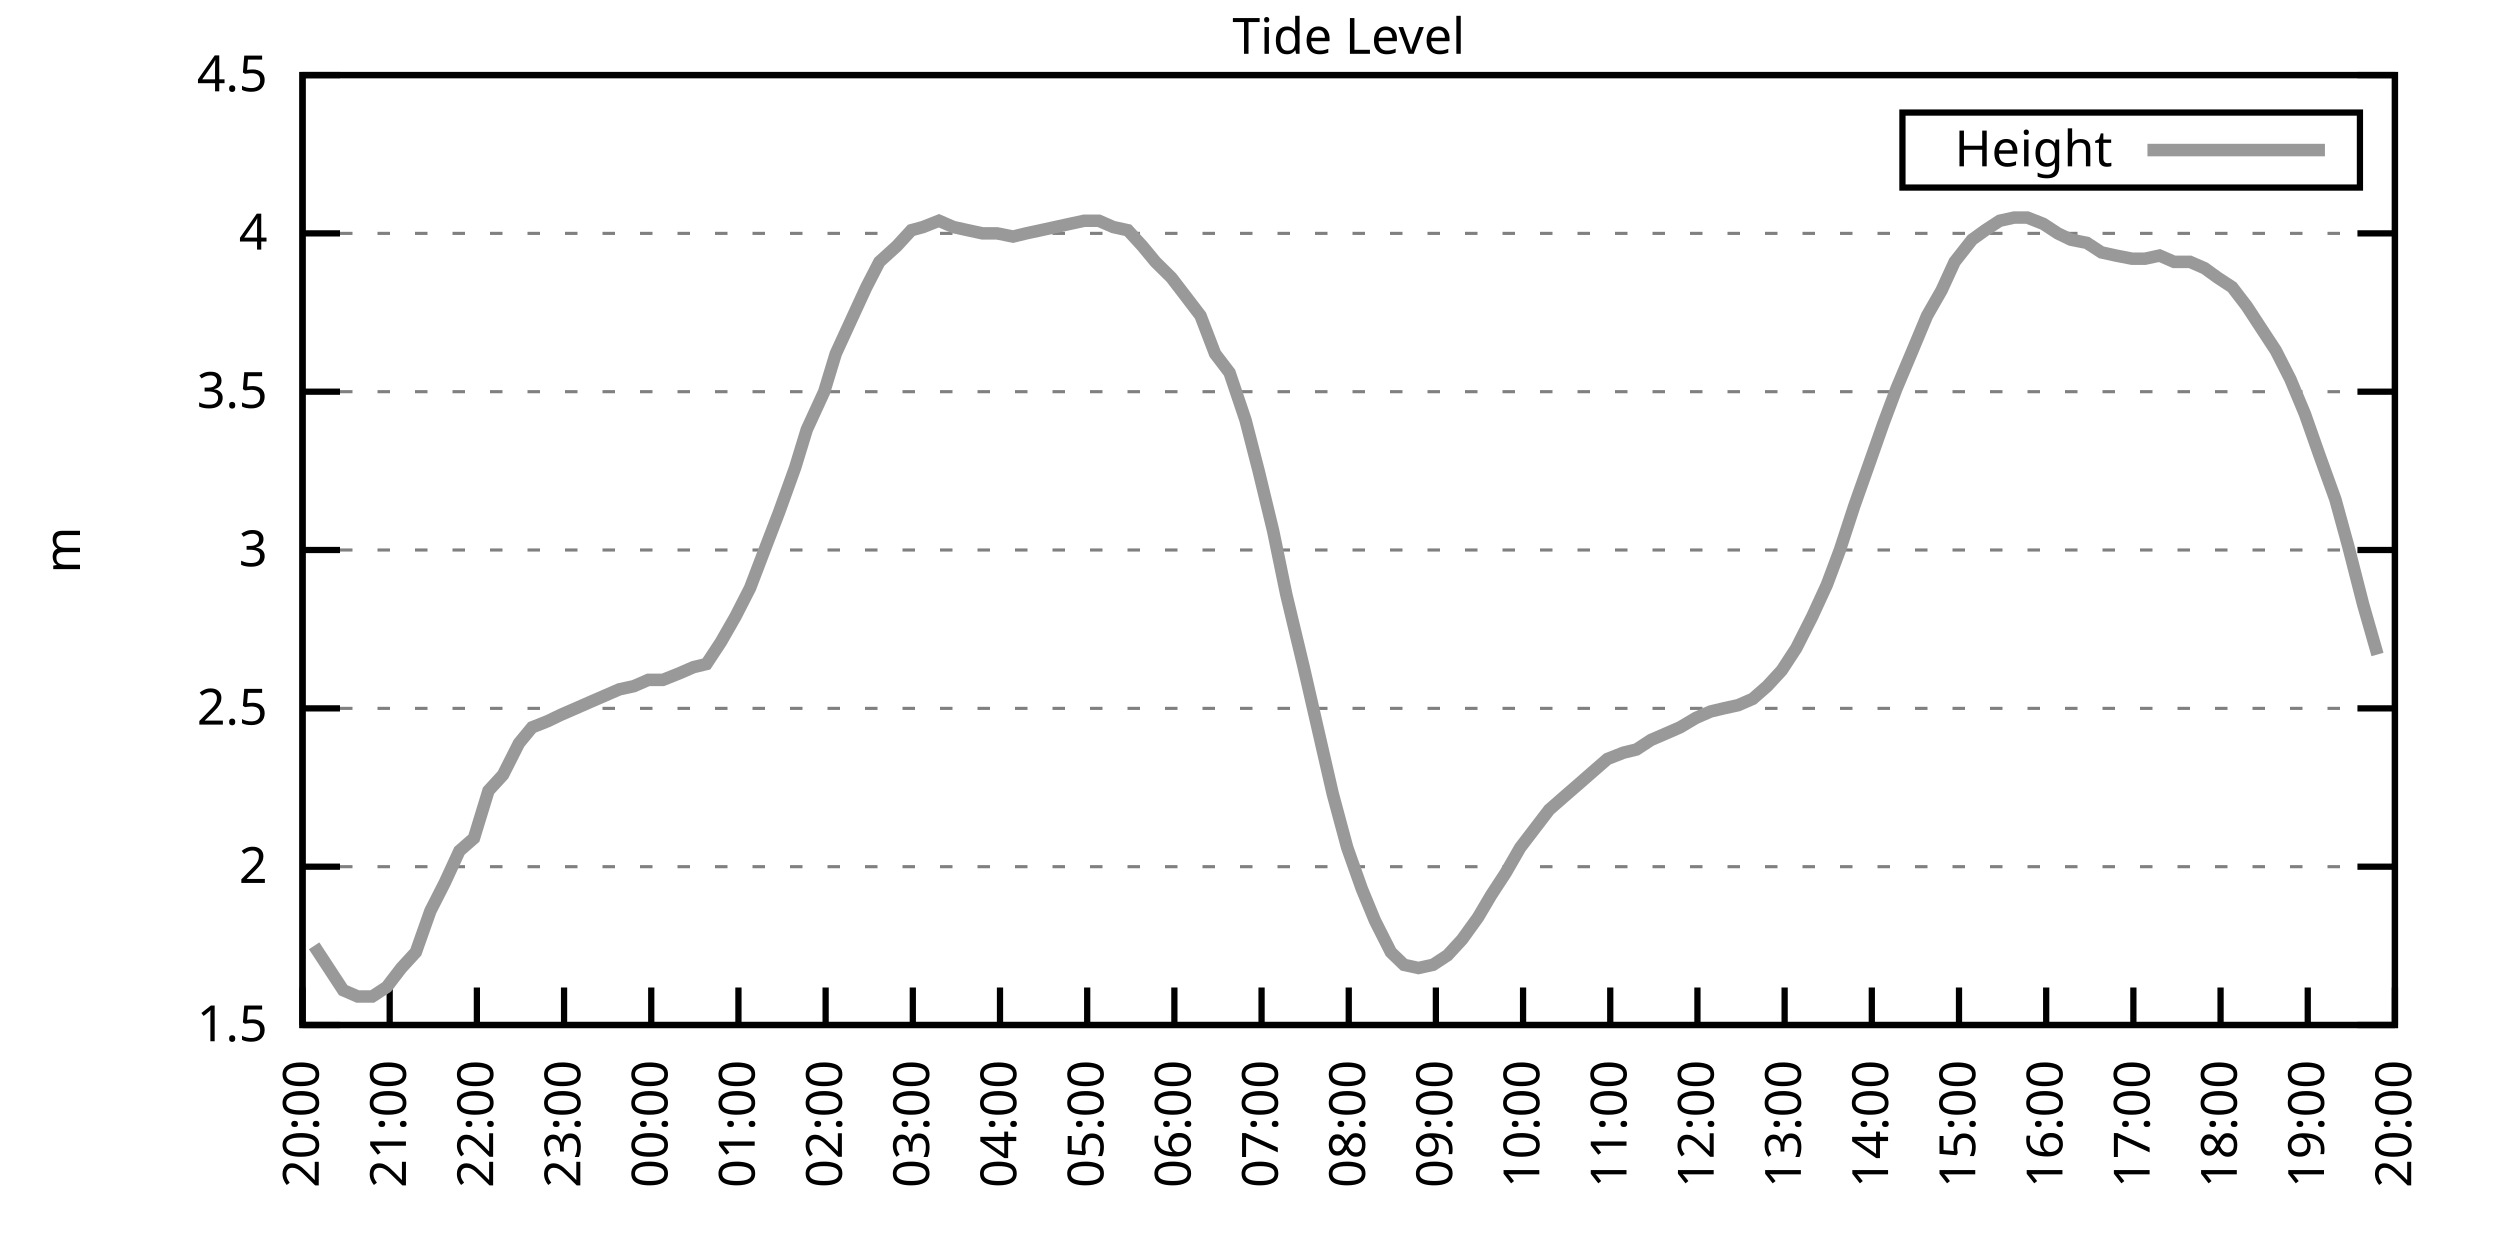
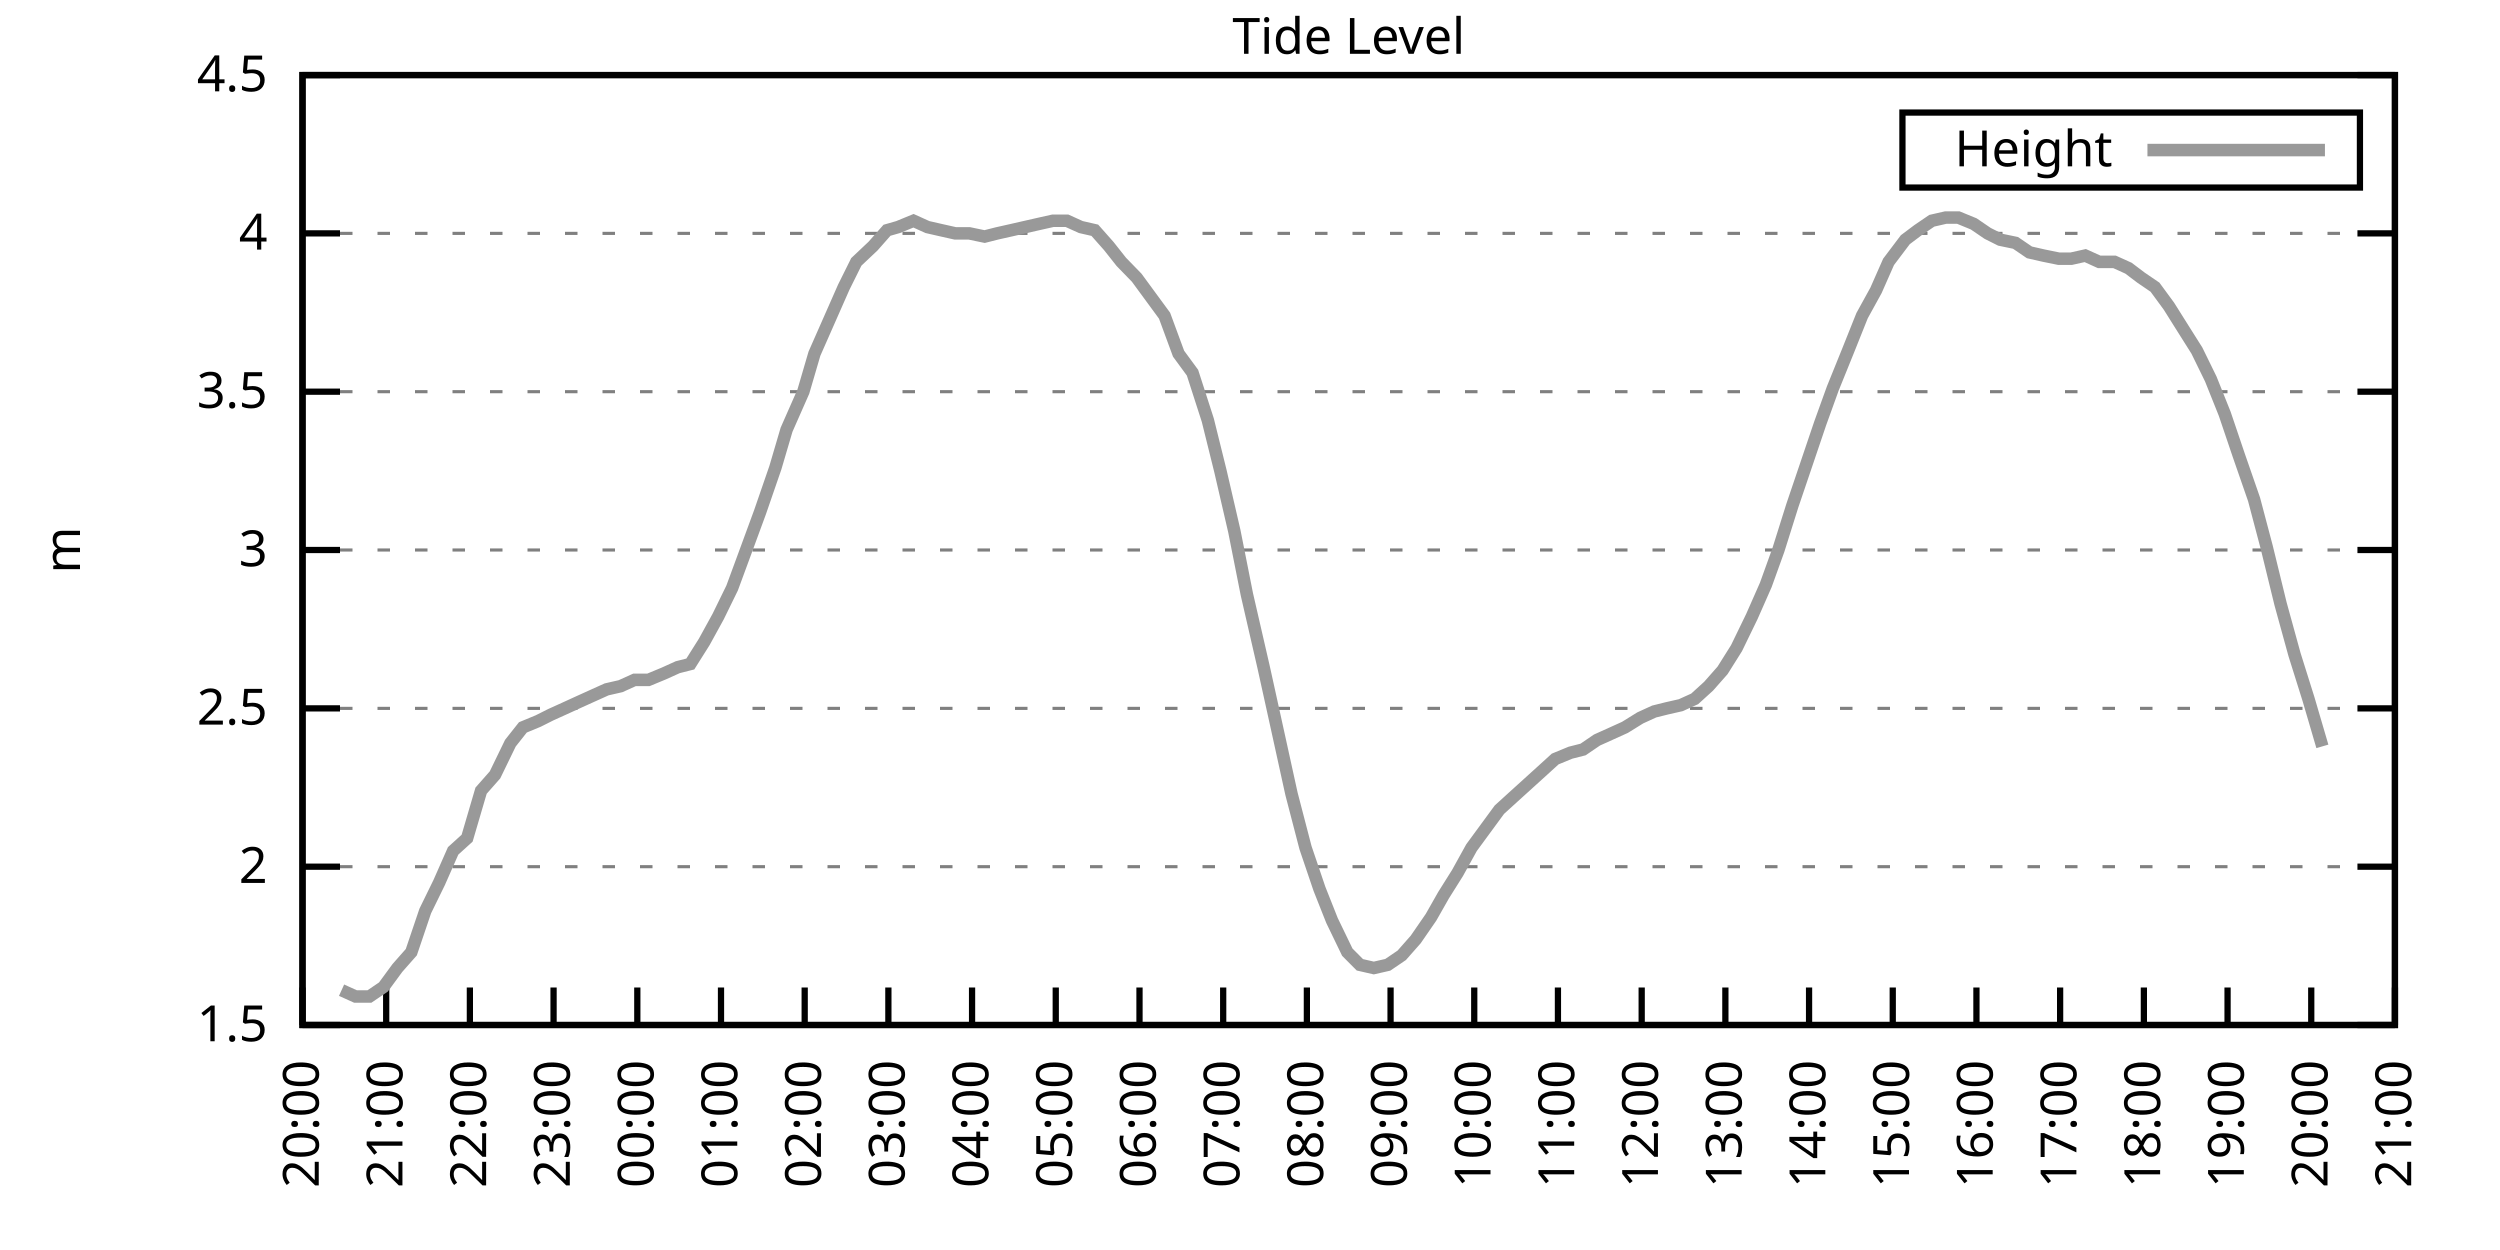
<svg xmlns="http://www.w3.org/2000/svg" xmlns:xlink="http://www.w3.org/1999/xlink" width="400" height="200" viewBox="0 0 400 200">
  <g id="gnuplot_canvas">
    <rect x="0" y="0" width="400" height="200" fill="none" />
    <defs>
      <circle id="gpDot" r="0.5" stroke-width="0.5" stroke="currentColor" />
      <path id="gpPt0" stroke-width="0.333" stroke="currentColor" d="M-1,0 h2 M0,-1 v2" />
      <path id="gpPt1" stroke-width="0.333" stroke="currentColor" d="M-1,-1 L1,1 M1,-1 L-1,1" />
      <path id="gpPt2" stroke-width="0.333" stroke="currentColor" d="M-1,0 L1,0 M0,-1 L0,1 M-1,-1 L1,1 M-1,1 L1,-1" />
      <rect id="gpPt3" stroke-width="0.333" stroke="currentColor" x="-1" y="-1" width="2" height="2" />
      <rect id="gpPt4" stroke-width="0.333" stroke="currentColor" fill="currentColor" x="-1" y="-1" width="2" height="2" />
      <circle id="gpPt5" stroke-width="0.333" stroke="currentColor" cx="0" cy="0" r="1" />
      <use xlink:href="#gpPt5" id="gpPt6" fill="currentColor" stroke="none" />
      <path id="gpPt7" stroke-width="0.333" stroke="currentColor" d="M0,-1.33 L-1.33,0.67 L1.33,0.67 z" />
      <use xlink:href="#gpPt7" id="gpPt8" fill="currentColor" stroke="none" />
      <use xlink:href="#gpPt7" id="gpPt9" stroke="currentColor" transform="rotate(180)" />
      <use xlink:href="#gpPt9" id="gpPt10" fill="currentColor" stroke="none" />
      <use xlink:href="#gpPt3" id="gpPt11" stroke="currentColor" transform="rotate(45)" />
      <use xlink:href="#gpPt11" id="gpPt12" fill="currentColor" stroke="none" />
      <path id="gpPt13" stroke-width="0.333" stroke="currentColor" d="M0,1.330 L1.265,0.411 L0.782,-1.067 L-0.782,-1.076 L-1.265,0.411 z" />
      <use xlink:href="#gpPt13" id="gpPt14" fill="currentColor" stroke="none" />
      <filter id="textbox" filterUnits="objectBoundingBox" x="0" y="0" height="1" width="1">
        <feFlood flood-color="white" flood-opacity="1" result="bgnd" />
        <feComposite in="SourceGraphic" in2="bgnd" operator="atop" />
      </filter>
      <filter id="greybox" filterUnits="objectBoundingBox" x="0" y="0" height="1" width="1">
        <feFlood flood-color="lightgrey" flood-opacity="1" result="grey" />
        <feComposite in="SourceGraphic" in2="grey" operator="atop" />
      </filter>
    </defs>
    <g fill="none" color="white" stroke="currentColor" stroke-width="1.00" stroke-linecap="butt" stroke-linejoin="miter">
</g>
    <g fill="none" color="black" stroke="currentColor" stroke-width="1.00" stroke-linecap="butt" stroke-linejoin="miter">
      <g stroke="none" shape-rendering="crispEdges">
        <polygon fill="rgb(255, 255, 255)" points="48.40,164.00 383.18,164.00 383.18,12.02 48.40,12.02 " />
      </g>
    </g>
    <g fill="none" color="black" stroke="currentColor" stroke-width="1.00" stroke-linecap="butt" stroke-linejoin="miter">
</g>
    <g fill="none" color="black" stroke="black" stroke-width="0.50" stroke-linecap="butt" stroke-linejoin="miter">
</g>
    <g fill="none" color="gray" stroke="currentColor" stroke-width="0.50" stroke-linecap="butt" stroke-linejoin="miter">
      <path stroke="gray" stroke-dasharray="2,4" class="gridline" d="M48.40,164.00 L383.19,164.00  " />
    </g>
    <g fill="none" color="gray" stroke="gray" stroke-width="1.00" stroke-linecap="butt" stroke-linejoin="miter">
</g>
    <g fill="none" color="black" stroke="currentColor" stroke-width="1.00" stroke-linecap="butt" stroke-linejoin="miter">
      <path stroke="black" d="M48.40,164.00 L54.40,164.00 M383.19,164.00 L377.19,164.00  " />
      <g transform="translate(42.80,166.60)" stroke="none" fill="black" font-family="Sans" font-size="8.00" text-anchor="end">
        <text>
          <tspan font-family="Sans"> 1.5</tspan>
        </text>
      </g>
    </g>
    <g fill="none" color="black" stroke="currentColor" stroke-width="1.00" stroke-linecap="butt" stroke-linejoin="miter">
</g>
    <g fill="none" color="black" stroke="black" stroke-width="0.50" stroke-linecap="butt" stroke-linejoin="miter">
</g>
    <g fill="none" color="gray" stroke="currentColor" stroke-width="0.50" stroke-linecap="butt" stroke-linejoin="miter">
      <path stroke="gray" stroke-dasharray="2,4" class="gridline" d="M48.40,138.67 L383.19,138.67  " />
    </g>
    <g fill="none" color="gray" stroke="gray" stroke-width="1.00" stroke-linecap="butt" stroke-linejoin="miter">
</g>
    <g fill="none" color="black" stroke="currentColor" stroke-width="1.00" stroke-linecap="butt" stroke-linejoin="miter">
      <path stroke="black" d="M48.40,138.67 L54.40,138.67 M383.19,138.67 L377.19,138.67  " />
      <g transform="translate(42.80,141.27)" stroke="none" fill="black" font-family="Sans" font-size="8.00" text-anchor="end">
        <text>
          <tspan font-family="Sans"> 2</tspan>
        </text>
      </g>
    </g>
    <g fill="none" color="black" stroke="currentColor" stroke-width="1.00" stroke-linecap="butt" stroke-linejoin="miter">
</g>
    <g fill="none" color="black" stroke="black" stroke-width="0.50" stroke-linecap="butt" stroke-linejoin="miter">
</g>
    <g fill="none" color="gray" stroke="currentColor" stroke-width="0.50" stroke-linecap="butt" stroke-linejoin="miter">
      <path stroke="gray" stroke-dasharray="2,4" class="gridline" d="M48.40,113.34 L383.19,113.34  " />
    </g>
    <g fill="none" color="gray" stroke="gray" stroke-width="1.00" stroke-linecap="butt" stroke-linejoin="miter">
</g>
    <g fill="none" color="black" stroke="currentColor" stroke-width="1.00" stroke-linecap="butt" stroke-linejoin="miter">
      <path stroke="black" d="M48.40,113.34 L54.40,113.34 M383.19,113.34 L377.19,113.34  " />
      <g transform="translate(42.80,115.94)" stroke="none" fill="black" font-family="Sans" font-size="8.00" text-anchor="end">
        <text>
          <tspan font-family="Sans"> 2.5</tspan>
        </text>
      </g>
    </g>
    <g fill="none" color="black" stroke="currentColor" stroke-width="1.00" stroke-linecap="butt" stroke-linejoin="miter">
</g>
    <g fill="none" color="black" stroke="black" stroke-width="0.50" stroke-linecap="butt" stroke-linejoin="miter">
</g>
    <g fill="none" color="gray" stroke="currentColor" stroke-width="0.50" stroke-linecap="butt" stroke-linejoin="miter">
      <path stroke="gray" stroke-dasharray="2,4" class="gridline" d="M48.40,88.00 L383.19,88.00  " />
    </g>
    <g fill="none" color="gray" stroke="gray" stroke-width="1.00" stroke-linecap="butt" stroke-linejoin="miter">
</g>
    <g fill="none" color="black" stroke="currentColor" stroke-width="1.00" stroke-linecap="butt" stroke-linejoin="miter">
      <path stroke="black" d="M48.40,88.00 L54.40,88.00 M383.19,88.00 L377.19,88.00  " />
      <g transform="translate(42.80,90.60)" stroke="none" fill="black" font-family="Sans" font-size="8.00" text-anchor="end">
        <text>
          <tspan font-family="Sans"> 3</tspan>
        </text>
      </g>
    </g>
    <g fill="none" color="black" stroke="currentColor" stroke-width="1.00" stroke-linecap="butt" stroke-linejoin="miter">
</g>
    <g fill="none" color="black" stroke="black" stroke-width="0.50" stroke-linecap="butt" stroke-linejoin="miter">
</g>
    <g fill="none" color="gray" stroke="currentColor" stroke-width="0.50" stroke-linecap="butt" stroke-linejoin="miter">
      <path stroke="gray" stroke-dasharray="2,4" class="gridline" d="M48.40,62.67 L383.19,62.67  " />
    </g>
    <g fill="none" color="gray" stroke="gray" stroke-width="1.00" stroke-linecap="butt" stroke-linejoin="miter">
</g>
    <g fill="none" color="black" stroke="currentColor" stroke-width="1.00" stroke-linecap="butt" stroke-linejoin="miter">
      <path stroke="black" d="M48.40,62.67 L54.40,62.67 M383.19,62.67 L377.19,62.67  " />
      <g transform="translate(42.80,65.27)" stroke="none" fill="black" font-family="Sans" font-size="8.00" text-anchor="end">
        <text>
          <tspan font-family="Sans"> 3.5</tspan>
        </text>
      </g>
    </g>
    <g fill="none" color="black" stroke="currentColor" stroke-width="1.00" stroke-linecap="butt" stroke-linejoin="miter">
</g>
    <g fill="none" color="black" stroke="black" stroke-width="0.50" stroke-linecap="butt" stroke-linejoin="miter">
</g>
    <g fill="none" color="gray" stroke="currentColor" stroke-width="0.50" stroke-linecap="butt" stroke-linejoin="miter">
      <path stroke="gray" stroke-dasharray="2,4" class="gridline" d="M48.40,37.34 L383.19,37.34  " />
    </g>
    <g fill="none" color="gray" stroke="gray" stroke-width="1.00" stroke-linecap="butt" stroke-linejoin="miter">
</g>
    <g fill="none" color="black" stroke="currentColor" stroke-width="1.00" stroke-linecap="butt" stroke-linejoin="miter">
      <path stroke="black" d="M48.40,37.34 L54.40,37.34 M383.19,37.34 L377.19,37.34  " />
      <g transform="translate(42.80,39.94)" stroke="none" fill="black" font-family="Sans" font-size="8.00" text-anchor="end">
        <text>
          <tspan font-family="Sans"> 4</tspan>
        </text>
      </g>
    </g>
    <g fill="none" color="black" stroke="currentColor" stroke-width="1.00" stroke-linecap="butt" stroke-linejoin="miter">
</g>
    <g fill="none" color="black" stroke="black" stroke-width="0.50" stroke-linecap="butt" stroke-linejoin="miter">
</g>
    <g fill="none" color="gray" stroke="currentColor" stroke-width="0.50" stroke-linecap="butt" stroke-linejoin="miter">
      <path stroke="gray" stroke-dasharray="2,4" class="gridline" d="M48.40,12.01 L383.19,12.01  " />
    </g>
    <g fill="none" color="gray" stroke="gray" stroke-width="1.00" stroke-linecap="butt" stroke-linejoin="miter">
</g>
    <g fill="none" color="black" stroke="currentColor" stroke-width="1.00" stroke-linecap="butt" stroke-linejoin="miter">
      <path stroke="black" d="M48.40,12.01 L54.40,12.01 M383.19,12.01 L377.19,12.01  " />
      <g transform="translate(42.80,14.61)" stroke="none" fill="black" font-family="Sans" font-size="8.00" text-anchor="end">
        <text>
          <tspan font-family="Sans"> 4.5</tspan>
        </text>
      </g>
    </g>
    <g fill="none" color="black" stroke="currentColor" stroke-width="1.00" stroke-linecap="butt" stroke-linejoin="miter">
      <path stroke="black" d="M48.40,164.00 L48.40,158.00  " />
      <g transform="translate(51.00,169.60) rotate(270.00)" stroke="none" fill="black" font-family="Sans" font-size="8.00" text-anchor="end">
        <text>
          <tspan font-family="Sans">20:00</tspan>
        </text>
      </g>
    </g>
    <g fill="none" color="black" stroke="currentColor" stroke-width="1.00" stroke-linecap="butt" stroke-linejoin="miter">
-       <path stroke="black" d="M62.35,164.00 L62.35,158.00  " />
-       <g transform="translate(64.95,169.60) rotate(270.00)" stroke="none" fill="black" font-family="Sans" font-size="8.00" text-anchor="end">
+       <path stroke="black" d="M61.79,164.00 L61.79,158.00  " />
+       <g transform="translate(64.39,169.60) rotate(270.00)" stroke="none" fill="black" font-family="Sans" font-size="8.00" text-anchor="end">
        <text>
          <tspan font-family="Sans">21:00</tspan>
        </text>
      </g>
    </g>
    <g fill="none" color="black" stroke="currentColor" stroke-width="1.00" stroke-linecap="butt" stroke-linejoin="miter">
-       <path stroke="black" d="M76.30,164.00 L76.30,158.00  " />
-       <g transform="translate(78.90,169.60) rotate(270.00)" stroke="none" fill="black" font-family="Sans" font-size="8.00" text-anchor="end">
+       <path stroke="black" d="M75.18,164.00 L75.18,158.00  " />
+       <g transform="translate(77.78,169.60) rotate(270.00)" stroke="none" fill="black" font-family="Sans" font-size="8.00" text-anchor="end">
        <text>
          <tspan font-family="Sans">22:00</tspan>
        </text>
      </g>
    </g>
    <g fill="none" color="black" stroke="currentColor" stroke-width="1.00" stroke-linecap="butt" stroke-linejoin="miter">
-       <path stroke="black" d="M90.25,164.00 L90.25,158.00  " />
-       <g transform="translate(92.85,169.60) rotate(270.00)" stroke="none" fill="black" font-family="Sans" font-size="8.00" text-anchor="end">
+       <path stroke="black" d="M88.57,164.00 L88.57,158.00  " />
+       <g transform="translate(91.17,169.60) rotate(270.00)" stroke="none" fill="black" font-family="Sans" font-size="8.00" text-anchor="end">
        <text>
          <tspan font-family="Sans">23:00</tspan>
        </text>
      </g>
    </g>
    <g fill="none" color="black" stroke="currentColor" stroke-width="1.00" stroke-linecap="butt" stroke-linejoin="miter">
-       <path stroke="black" d="M104.20,164.00 L104.20,158.00  " />
-       <g transform="translate(106.80,169.60) rotate(270.00)" stroke="none" fill="black" font-family="Sans" font-size="8.00" text-anchor="end">
+       <path stroke="black" d="M101.97,164.00 L101.97,158.00  " />
+       <g transform="translate(104.57,169.60) rotate(270.00)" stroke="none" fill="black" font-family="Sans" font-size="8.00" text-anchor="end">
        <text>
          <tspan font-family="Sans">00:00</tspan>
        </text>
      </g>
    </g>
    <g fill="none" color="black" stroke="currentColor" stroke-width="1.00" stroke-linecap="butt" stroke-linejoin="miter">
-       <path stroke="black" d="M118.15,164.00 L118.15,158.00  " />
-       <g transform="translate(120.75,169.60) rotate(270.00)" stroke="none" fill="black" font-family="Sans" font-size="8.00" text-anchor="end">
+       <path stroke="black" d="M115.36,164.00 L115.36,158.00  " />
+       <g transform="translate(117.96,169.60) rotate(270.00)" stroke="none" fill="black" font-family="Sans" font-size="8.00" text-anchor="end">
        <text>
          <tspan font-family="Sans">01:00</tspan>
        </text>
      </g>
    </g>
    <g fill="none" color="black" stroke="currentColor" stroke-width="1.00" stroke-linecap="butt" stroke-linejoin="miter">
-       <path stroke="black" d="M132.10,164.00 L132.10,158.00  " />
-       <g transform="translate(134.70,169.60) rotate(270.00)" stroke="none" fill="black" font-family="Sans" font-size="8.00" text-anchor="end">
+       <path stroke="black" d="M128.75,164.00 L128.75,158.00  " />
+       <g transform="translate(131.35,169.60) rotate(270.00)" stroke="none" fill="black" font-family="Sans" font-size="8.00" text-anchor="end">
        <text>
          <tspan font-family="Sans">02:00</tspan>
        </text>
      </g>
    </g>
    <g fill="none" color="black" stroke="currentColor" stroke-width="1.00" stroke-linecap="butt" stroke-linejoin="miter">
-       <path stroke="black" d="M146.05,164.00 L146.05,158.00  " />
-       <g transform="translate(148.65,169.60) rotate(270.00)" stroke="none" fill="black" font-family="Sans" font-size="8.00" text-anchor="end">
+       <path stroke="black" d="M142.14,164.00 L142.14,158.00  " />
+       <g transform="translate(144.74,169.60) rotate(270.00)" stroke="none" fill="black" font-family="Sans" font-size="8.00" text-anchor="end">
        <text>
          <tspan font-family="Sans">03:00</tspan>
        </text>
      </g>
    </g>
    <g fill="none" color="black" stroke="currentColor" stroke-width="1.00" stroke-linecap="butt" stroke-linejoin="miter">
-       <path stroke="black" d="M160.00,164.00 L160.00,158.00  " />
-       <g transform="translate(162.60,169.60) rotate(270.00)" stroke="none" fill="black" font-family="Sans" font-size="8.00" text-anchor="end">
+       <path stroke="black" d="M155.53,164.00 L155.53,158.00  " />
+       <g transform="translate(158.13,169.60) rotate(270.00)" stroke="none" fill="black" font-family="Sans" font-size="8.00" text-anchor="end">
        <text>
          <tspan font-family="Sans">04:00</tspan>
        </text>
      </g>
    </g>
    <g fill="none" color="black" stroke="currentColor" stroke-width="1.00" stroke-linecap="butt" stroke-linejoin="miter">
-       <path stroke="black" d="M173.95,164.00 L173.95,158.00  " />
-       <g transform="translate(176.55,169.60) rotate(270.00)" stroke="none" fill="black" font-family="Sans" font-size="8.00" text-anchor="end">
+       <path stroke="black" d="M168.92,164.00 L168.92,158.00  " />
+       <g transform="translate(171.52,169.60) rotate(270.00)" stroke="none" fill="black" font-family="Sans" font-size="8.00" text-anchor="end">
        <text>
          <tspan font-family="Sans">05:00</tspan>
        </text>
      </g>
    </g>
    <g fill="none" color="black" stroke="currentColor" stroke-width="1.00" stroke-linecap="butt" stroke-linejoin="miter">
-       <path stroke="black" d="M187.90,164.00 L187.90,158.00  " />
-       <g transform="translate(190.50,169.60) rotate(270.00)" stroke="none" fill="black" font-family="Sans" font-size="8.00" text-anchor="end">
+       <path stroke="black" d="M182.32,164.00 L182.32,158.00  " />
+       <g transform="translate(184.92,169.60) rotate(270.00)" stroke="none" fill="black" font-family="Sans" font-size="8.00" text-anchor="end">
        <text>
          <tspan font-family="Sans">06:00</tspan>
        </text>
      </g>
    </g>
    <g fill="none" color="black" stroke="currentColor" stroke-width="1.00" stroke-linecap="butt" stroke-linejoin="miter">
-       <path stroke="black" d="M201.85,164.00 L201.85,158.00  " />
-       <g transform="translate(204.45,169.60) rotate(270.00)" stroke="none" fill="black" font-family="Sans" font-size="8.00" text-anchor="end">
+       <path stroke="black" d="M195.71,164.00 L195.71,158.00  " />
+       <g transform="translate(198.31,169.60) rotate(270.00)" stroke="none" fill="black" font-family="Sans" font-size="8.00" text-anchor="end">
        <text>
          <tspan font-family="Sans">07:00</tspan>
        </text>
      </g>
    </g>
    <g fill="none" color="black" stroke="currentColor" stroke-width="1.00" stroke-linecap="butt" stroke-linejoin="miter">
-       <path stroke="black" d="M215.80,164.00 L215.80,158.00  " />
-       <g transform="translate(218.40,169.60) rotate(270.00)" stroke="none" fill="black" font-family="Sans" font-size="8.00" text-anchor="end">
+       <path stroke="black" d="M209.10,164.00 L209.10,158.00  " />
+       <g transform="translate(211.70,169.60) rotate(270.00)" stroke="none" fill="black" font-family="Sans" font-size="8.00" text-anchor="end">
        <text>
          <tspan font-family="Sans">08:00</tspan>
        </text>
      </g>
    </g>
    <g fill="none" color="black" stroke="currentColor" stroke-width="1.00" stroke-linecap="butt" stroke-linejoin="miter">
-       <path stroke="black" d="M229.74,164.00 L229.74,158.00  " />
-       <g transform="translate(232.34,169.60) rotate(270.00)" stroke="none" fill="black" font-family="Sans" font-size="8.00" text-anchor="end">
+       <path stroke="black" d="M222.49,164.00 L222.49,158.00  " />
+       <g transform="translate(225.09,169.60) rotate(270.00)" stroke="none" fill="black" font-family="Sans" font-size="8.00" text-anchor="end">
        <text>
          <tspan font-family="Sans">09:00</tspan>
        </text>
      </g>
    </g>
    <g fill="none" color="black" stroke="currentColor" stroke-width="1.00" stroke-linecap="butt" stroke-linejoin="miter">
-       <path stroke="black" d="M243.69,164.00 L243.69,158.00  " />
-       <g transform="translate(246.29,169.60) rotate(270.00)" stroke="none" fill="black" font-family="Sans" font-size="8.00" text-anchor="end">
+       <path stroke="black" d="M235.88,164.00 L235.88,158.00  " />
+       <g transform="translate(238.48,169.60) rotate(270.00)" stroke="none" fill="black" font-family="Sans" font-size="8.00" text-anchor="end">
        <text>
          <tspan font-family="Sans">10:00</tspan>
        </text>
      </g>
    </g>
    <g fill="none" color="black" stroke="currentColor" stroke-width="1.00" stroke-linecap="butt" stroke-linejoin="miter">
-       <path stroke="black" d="M257.64,164.00 L257.64,158.00  " />
-       <g transform="translate(260.24,169.60) rotate(270.00)" stroke="none" fill="black" font-family="Sans" font-size="8.00" text-anchor="end">
+       <path stroke="black" d="M249.27,164.00 L249.27,158.00  " />
+       <g transform="translate(251.87,169.60) rotate(270.00)" stroke="none" fill="black" font-family="Sans" font-size="8.00" text-anchor="end">
        <text>
          <tspan font-family="Sans">11:00</tspan>
        </text>
      </g>
    </g>
    <g fill="none" color="black" stroke="currentColor" stroke-width="1.00" stroke-linecap="butt" stroke-linejoin="miter">
-       <path stroke="black" d="M271.59,164.00 L271.59,158.00  " />
-       <g transform="translate(274.19,169.60) rotate(270.00)" stroke="none" fill="black" font-family="Sans" font-size="8.00" text-anchor="end">
+       <path stroke="black" d="M262.67,164.00 L262.67,158.00  " />
+       <g transform="translate(265.27,169.60) rotate(270.00)" stroke="none" fill="black" font-family="Sans" font-size="8.00" text-anchor="end">
        <text>
          <tspan font-family="Sans">12:00</tspan>
        </text>
      </g>
    </g>
    <g fill="none" color="black" stroke="currentColor" stroke-width="1.00" stroke-linecap="butt" stroke-linejoin="miter">
-       <path stroke="black" d="M285.54,164.00 L285.54,158.00  " />
-       <g transform="translate(288.14,169.60) rotate(270.00)" stroke="none" fill="black" font-family="Sans" font-size="8.00" text-anchor="end">
+       <path stroke="black" d="M276.06,164.00 L276.06,158.00  " />
+       <g transform="translate(278.66,169.60) rotate(270.00)" stroke="none" fill="black" font-family="Sans" font-size="8.00" text-anchor="end">
        <text>
          <tspan font-family="Sans">13:00</tspan>
        </text>
      </g>
    </g>
    <g fill="none" color="black" stroke="currentColor" stroke-width="1.00" stroke-linecap="butt" stroke-linejoin="miter">
-       <path stroke="black" d="M299.49,164.00 L299.49,158.00  " />
-       <g transform="translate(302.09,169.60) rotate(270.00)" stroke="none" fill="black" font-family="Sans" font-size="8.00" text-anchor="end">
+       <path stroke="black" d="M289.45,164.00 L289.45,158.00  " />
+       <g transform="translate(292.05,169.60) rotate(270.00)" stroke="none" fill="black" font-family="Sans" font-size="8.00" text-anchor="end">
        <text>
          <tspan font-family="Sans">14:00</tspan>
        </text>
      </g>
    </g>
    <g fill="none" color="black" stroke="currentColor" stroke-width="1.00" stroke-linecap="butt" stroke-linejoin="miter">
-       <path stroke="black" d="M313.44,164.00 L313.44,158.00  " />
-       <g transform="translate(316.04,169.60) rotate(270.00)" stroke="none" fill="black" font-family="Sans" font-size="8.00" text-anchor="end">
+       <path stroke="black" d="M302.84,164.00 L302.84,158.00  " />
+       <g transform="translate(305.44,169.60) rotate(270.00)" stroke="none" fill="black" font-family="Sans" font-size="8.00" text-anchor="end">
        <text>
          <tspan font-family="Sans">15:00</tspan>
        </text>
      </g>
    </g>
    <g fill="none" color="black" stroke="currentColor" stroke-width="1.00" stroke-linecap="butt" stroke-linejoin="miter">
-       <path stroke="black" d="M327.39,164.00 L327.39,158.00  " />
-       <g transform="translate(329.99,169.60) rotate(270.00)" stroke="none" fill="black" font-family="Sans" font-size="8.00" text-anchor="end">
+       <path stroke="black" d="M316.23,164.00 L316.23,158.00  " />
+       <g transform="translate(318.83,169.60) rotate(270.00)" stroke="none" fill="black" font-family="Sans" font-size="8.00" text-anchor="end">
        <text>
          <tspan font-family="Sans">16:00</tspan>
        </text>
      </g>
    </g>
    <g fill="none" color="black" stroke="currentColor" stroke-width="1.00" stroke-linecap="butt" stroke-linejoin="miter">
-       <path stroke="black" d="M341.34,164.00 L341.34,158.00  " />
-       <g transform="translate(343.94,169.60) rotate(270.00)" stroke="none" fill="black" font-family="Sans" font-size="8.00" text-anchor="end">
+       <path stroke="black" d="M329.62,164.00 L329.62,158.00  " />
+       <g transform="translate(332.22,169.60) rotate(270.00)" stroke="none" fill="black" font-family="Sans" font-size="8.00" text-anchor="end">
        <text>
          <tspan font-family="Sans">17:00</tspan>
        </text>
      </g>
    </g>
    <g fill="none" color="black" stroke="currentColor" stroke-width="1.00" stroke-linecap="butt" stroke-linejoin="miter">
-       <path stroke="black" d="M355.29,164.00 L355.29,158.00  " />
-       <g transform="translate(357.89,169.60) rotate(270.00)" stroke="none" fill="black" font-family="Sans" font-size="8.00" text-anchor="end">
+       <path stroke="black" d="M343.02,164.00 L343.02,158.00  " />
+       <g transform="translate(345.62,169.60) rotate(270.00)" stroke="none" fill="black" font-family="Sans" font-size="8.00" text-anchor="end">
        <text>
          <tspan font-family="Sans">18:00</tspan>
        </text>
      </g>
    </g>
    <g fill="none" color="black" stroke="currentColor" stroke-width="1.00" stroke-linecap="butt" stroke-linejoin="miter">
-       <path stroke="black" d="M369.24,164.00 L369.24,158.00  " />
-       <g transform="translate(371.84,169.60) rotate(270.00)" stroke="none" fill="black" font-family="Sans" font-size="8.00" text-anchor="end">
+       <path stroke="black" d="M356.41,164.00 L356.41,158.00  " />
+       <g transform="translate(359.01,169.60) rotate(270.00)" stroke="none" fill="black" font-family="Sans" font-size="8.00" text-anchor="end">
        <text>
          <tspan font-family="Sans">19:00</tspan>
+         </text>
+       </g>
+     </g>
+     <g fill="none" color="black" stroke="currentColor" stroke-width="1.00" stroke-linecap="butt" stroke-linejoin="miter">
+       <path stroke="black" d="M369.80,164.00 L369.80,158.00  " />
+       <g transform="translate(372.40,169.60) rotate(270.00)" stroke="none" fill="black" font-family="Sans" font-size="8.00" text-anchor="end">
+         <text>
+           <tspan font-family="Sans">20:00</tspan>
        </text>
      </g>
    </g>
    <g fill="none" color="black" stroke="currentColor" stroke-width="1.00" stroke-linecap="butt" stroke-linejoin="miter">
      <path stroke="black" d="M383.19,164.00 L383.19,158.00  " />
      <g transform="translate(385.79,169.60) rotate(270.00)" stroke="none" fill="black" font-family="Sans" font-size="8.00" text-anchor="end">
        <text>
-           <tspan font-family="Sans">20:00</tspan>
+           <tspan font-family="Sans">21:00</tspan>
        </text>
      </g>
    </g>
    <g fill="none" color="black" stroke="currentColor" stroke-width="1.00" stroke-linecap="butt" stroke-linejoin="miter">
</g>
    <g fill="none" color="black" stroke="currentColor" stroke-width="1.00" stroke-linecap="butt" stroke-linejoin="miter">
      <path stroke="black" d="M48.40,12.01 L48.40,164.00 L383.19,164.00 L383.19,12.01 L48.40,12.01 Z  " />
    </g>
    <g fill="none" color="black" stroke="currentColor" stroke-width="1.00" stroke-linecap="butt" stroke-linejoin="miter">
</g>
    <g fill="none" color="black" stroke="currentColor" stroke-width="1.00" stroke-linecap="butt" stroke-linejoin="miter">
      <path stroke="black" d="M304.39,30.01 L304.39,18.01 L377.59,18.01 L377.59,30.01 L304.39,30.01 Z  " />
    </g>
    <g id="Tide_level_plot_1">
      <g fill="none" color="white" stroke="black" stroke-width="2.00" stroke-linecap="butt" stroke-linejoin="miter">
</g>
      <g fill="none" color="black" stroke="currentColor" stroke-width="2.00" stroke-linecap="butt" stroke-linejoin="miter">
        <g transform="translate(337.99,26.61)" stroke="none" fill="black" font-family="Sans" font-size="8.00" text-anchor="end">
          <text>
            <tspan font-family="Sans">Height</tspan>
          </text>
        </g>
      </g>
      <g fill="none" color="black" stroke="currentColor" stroke-width="2.00" stroke-linecap="butt" stroke-linejoin="miter">
-         <path stroke="rgb(153, 153, 153)" d="M343.59,24.01 L371.99,24.01 M50.26,151.33 L54.91,158.43 L57.23,159.44 L59.56,159.44 L61.88,157.92 L64.21,154.88   L66.53,152.35 L68.86,145.76 L71.18,141.20 L73.51,136.14 L75.83,134.11 L78.16,126.51 L80.48,123.98 L83.04,118.91   L85.13,116.38 L87.69,115.36 L89.78,114.35 L92.11,113.34 L94.43,112.32 L96.76,111.31 L99.08,110.30 L101.41,109.79   L103.73,108.78 L106.06,108.78 L108.62,107.76 L110.94,106.75 L113.03,106.24 L115.36,102.70 L117.68,98.64 L120.01,94.08   L122.33,88.00 L124.66,81.93 L127.22,74.83 L129.08,68.75 L131.87,62.67 L133.72,56.59 L136.51,50.51 L138.61,45.95   L140.70,41.90 L143.49,39.37 L145.81,36.84 L147.67,36.33 L150.23,35.32 L152.56,36.33 L154.88,36.84 L157.21,37.34   L159.53,37.34 L162.09,37.85 L164.18,37.34 L166.51,36.84 L168.83,36.33 L171.16,35.82 L173.48,35.32 L175.81,35.32   L178.13,36.33 L180.46,36.84 L182.78,39.37 L184.87,41.90 L187.43,44.43 L189.76,47.47 L192.08,50.51 L194.41,56.59   L196.73,59.63 L199.29,67.23 L201.38,75.34 L203.71,84.97 L205.80,95.10 L208.59,106.75 L210.68,115.87 L213.24,127.02   L215.56,135.63 L217.89,142.21 L219.98,147.28 L222.54,152.35 L224.63,154.37 L226.95,154.88 L229.28,154.37 L231.60,152.85   L233.93,150.32 L236.49,146.77 L238.58,143.23 L240.90,139.68 L243.23,135.63 L245.55,132.59 L247.88,129.55 L250.20,127.52   L252.53,125.50 L254.85,123.47 L257.18,121.44 L259.74,120.43 L261.83,119.92 L264.15,118.40 L266.48,117.39 L268.80,116.38   L271.36,114.86 L273.69,113.84 L275.78,113.34 L278.10,112.83 L280.43,111.82 L282.75,109.79 L285.08,107.26 L287.40,103.71   L289.96,98.64 L292.29,93.58 L294.38,88.00 L296.70,80.91 L299.03,74.33 L301.35,67.74 L303.44,62.17 L306.00,56.09   L308.33,50.51 L310.65,46.46 L312.74,41.90 L315.53,38.35 L317.63,36.84 L319.95,35.32 L322.28,34.81 L324.37,34.81   L326.93,35.82 L329.25,37.34 L331.34,38.35 L333.90,38.86 L336.23,40.38 L338.55,40.89 L341.11,41.39 L343.20,41.39   L345.53,40.89 L347.85,41.90 L350.41,41.90 L352.73,42.91 L354.83,44.43 L357.15,45.95 L359.48,48.99 L361.80,52.54   L364.13,56.09 L366.45,60.65 L368.78,66.22 L371.10,72.81 L373.66,79.90 L375.75,87.50 L378.08,96.62 L380.40,104.72    " />
+         <path stroke="rgb(153, 153, 153)" d="M343.59,24.01 L371.99,24.01 M54.65,158.43 L56.88,159.44 L59.11,159.44 L61.35,157.92 L63.58,154.88 L65.81,152.35   L68.04,145.76 L70.27,141.20 L72.50,136.14 L74.74,134.11 L76.97,126.51 L79.20,123.98 L81.66,118.91 L83.66,116.38   L86.12,115.36 L88.13,114.35 L90.36,113.34 L92.59,112.32 L94.82,111.31 L97.06,110.30 L99.29,109.79 L101.52,108.78   L103.75,108.78 L106.21,107.76 L108.44,106.75 L110.45,106.24 L112.68,102.70 L114.91,98.64 L117.14,94.08 L119.38,88.00   L121.61,81.93 L124.06,74.83 L125.85,68.75 L128.53,62.67 L130.31,56.59 L132.99,50.51 L135.00,45.95 L137.01,41.90   L139.69,39.37 L141.92,36.84 L143.70,36.33 L146.16,35.32 L148.39,36.33 L150.62,36.84 L152.85,37.34 L155.09,37.34   L157.54,37.85 L159.55,37.34 L161.78,36.84 L164.01,36.33 L166.25,35.82 L168.48,35.32 L170.71,35.32 L172.94,36.33   L175.17,36.84 L177.41,39.37 L179.41,41.90 L181.87,44.43 L184.10,47.47 L186.33,50.51 L188.57,56.59 L190.80,59.63   L193.25,67.23 L195.26,75.34 L197.49,84.97 L199.50,95.10 L202.18,106.75 L204.19,115.87 L206.64,127.02 L208.88,135.63   L211.11,142.21 L213.12,147.28 L215.57,152.35 L217.58,154.37 L219.81,154.88 L222.04,154.37 L224.28,152.85 L226.51,150.32   L228.96,146.77 L230.97,143.23 L233.20,139.68 L235.44,135.63 L237.67,132.59 L239.90,129.55 L242.13,127.52 L244.36,125.50   L246.60,123.47 L248.83,121.44 L251.28,120.43 L253.29,119.92 L255.52,118.40 L257.76,117.39 L259.99,116.38 L262.44,114.86   L264.67,113.84 L266.68,113.34 L268.92,112.83 L271.15,111.82 L273.38,109.79 L275.61,107.26 L277.84,103.71 L280.30,98.64   L282.53,93.58 L284.54,88.00 L286.77,80.91 L289.00,74.33 L291.23,67.74 L293.24,62.17 L295.70,56.09 L297.93,50.51   L300.16,46.46 L302.17,41.90 L304.85,38.35 L306.86,36.84 L309.09,35.32 L311.32,34.81 L313.33,34.81 L315.79,35.82   L318.02,37.34 L320.03,38.35 L322.48,38.86 L324.71,40.38 L326.95,40.89 L329.40,41.39 L331.41,41.39 L333.64,40.89   L335.87,41.90 L338.33,41.90 L340.56,42.91 L342.57,44.43 L344.80,45.95 L347.03,48.99 L349.26,52.54 L351.50,56.09   L353.73,60.65 L355.96,66.22 L358.19,72.81 L360.65,79.90 L362.66,87.50 L364.89,96.62 L367.12,104.72 L369.35,111.82   L371.58,119.42  " />
      </g>
    </g>
    <g fill="none" color="black" stroke="currentColor" stroke-width="2.00" stroke-linecap="butt" stroke-linejoin="miter">
</g>
    <g fill="none" color="black" stroke="black" stroke-width="1.00" stroke-linecap="butt" stroke-linejoin="miter">
</g>
    <g fill="none" color="black" stroke="currentColor" stroke-width="1.00" stroke-linecap="butt" stroke-linejoin="miter">
      <path stroke="black" d="M48.40,12.01 L48.40,164.00 L383.19,164.00 L383.19,12.01 L48.40,12.01 Z  " />
      <g transform="translate(12.80,88.01) rotate(270.00)" stroke="none" fill="black" font-family="Sans" font-size="8.00" text-anchor="middle">
        <text>
          <tspan font-family="Sans">m</tspan>
        </text>
      </g>
    </g>
    <g fill="none" color="black" stroke="currentColor" stroke-width="1.00" stroke-linecap="butt" stroke-linejoin="miter">
</g>
    <g fill="none" color="black" stroke="currentColor" stroke-width="1.00" stroke-linecap="butt" stroke-linejoin="miter">
      <g transform="translate(215.79,8.61)" stroke="none" fill="black" font-family="Sans" font-size="8.00" text-anchor="middle">
        <text>
          <tspan font-family="Sans">Tide Level</tspan>
        </text>
      </g>
    </g>
    <g fill="none" color="black" stroke="currentColor" stroke-width="1.00" stroke-linecap="butt" stroke-linejoin="miter">
</g>
  </g>
</svg>
